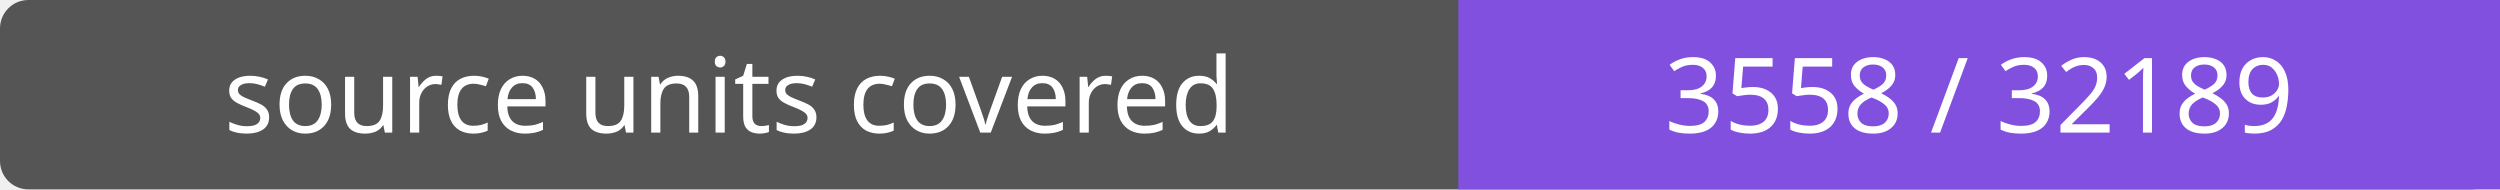
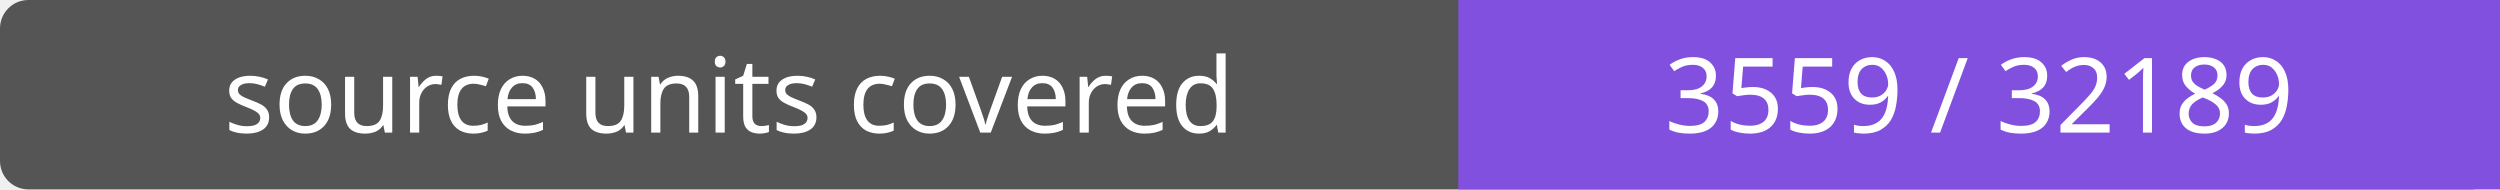
- <svg xmlns="http://www.w3.org/2000/svg" width="264" height="20" role="img" aria-label="source units covered: 3558 / 32189">
+ <svg xmlns="http://www.w3.org/2000/svg" width="264" height="20" role="img" aria-label="source units covered: 3559 / 32189">
  <rect width="264" height="20" rx="3" fill="#555" />
  <path fill="#8250df" d="M154 0h110v20H154z" />
  <g fill="#fff" text-anchor="middle" font-family="Verdana,sans-serif" font-size="11">
    <text x="77.0" y="14">source units covered</text>
-     <text x="209.0" y="14">3558 / 32189</text>
+     <text x="209.0" y="14">3559 / 32189</text>
  </g>
</svg>
